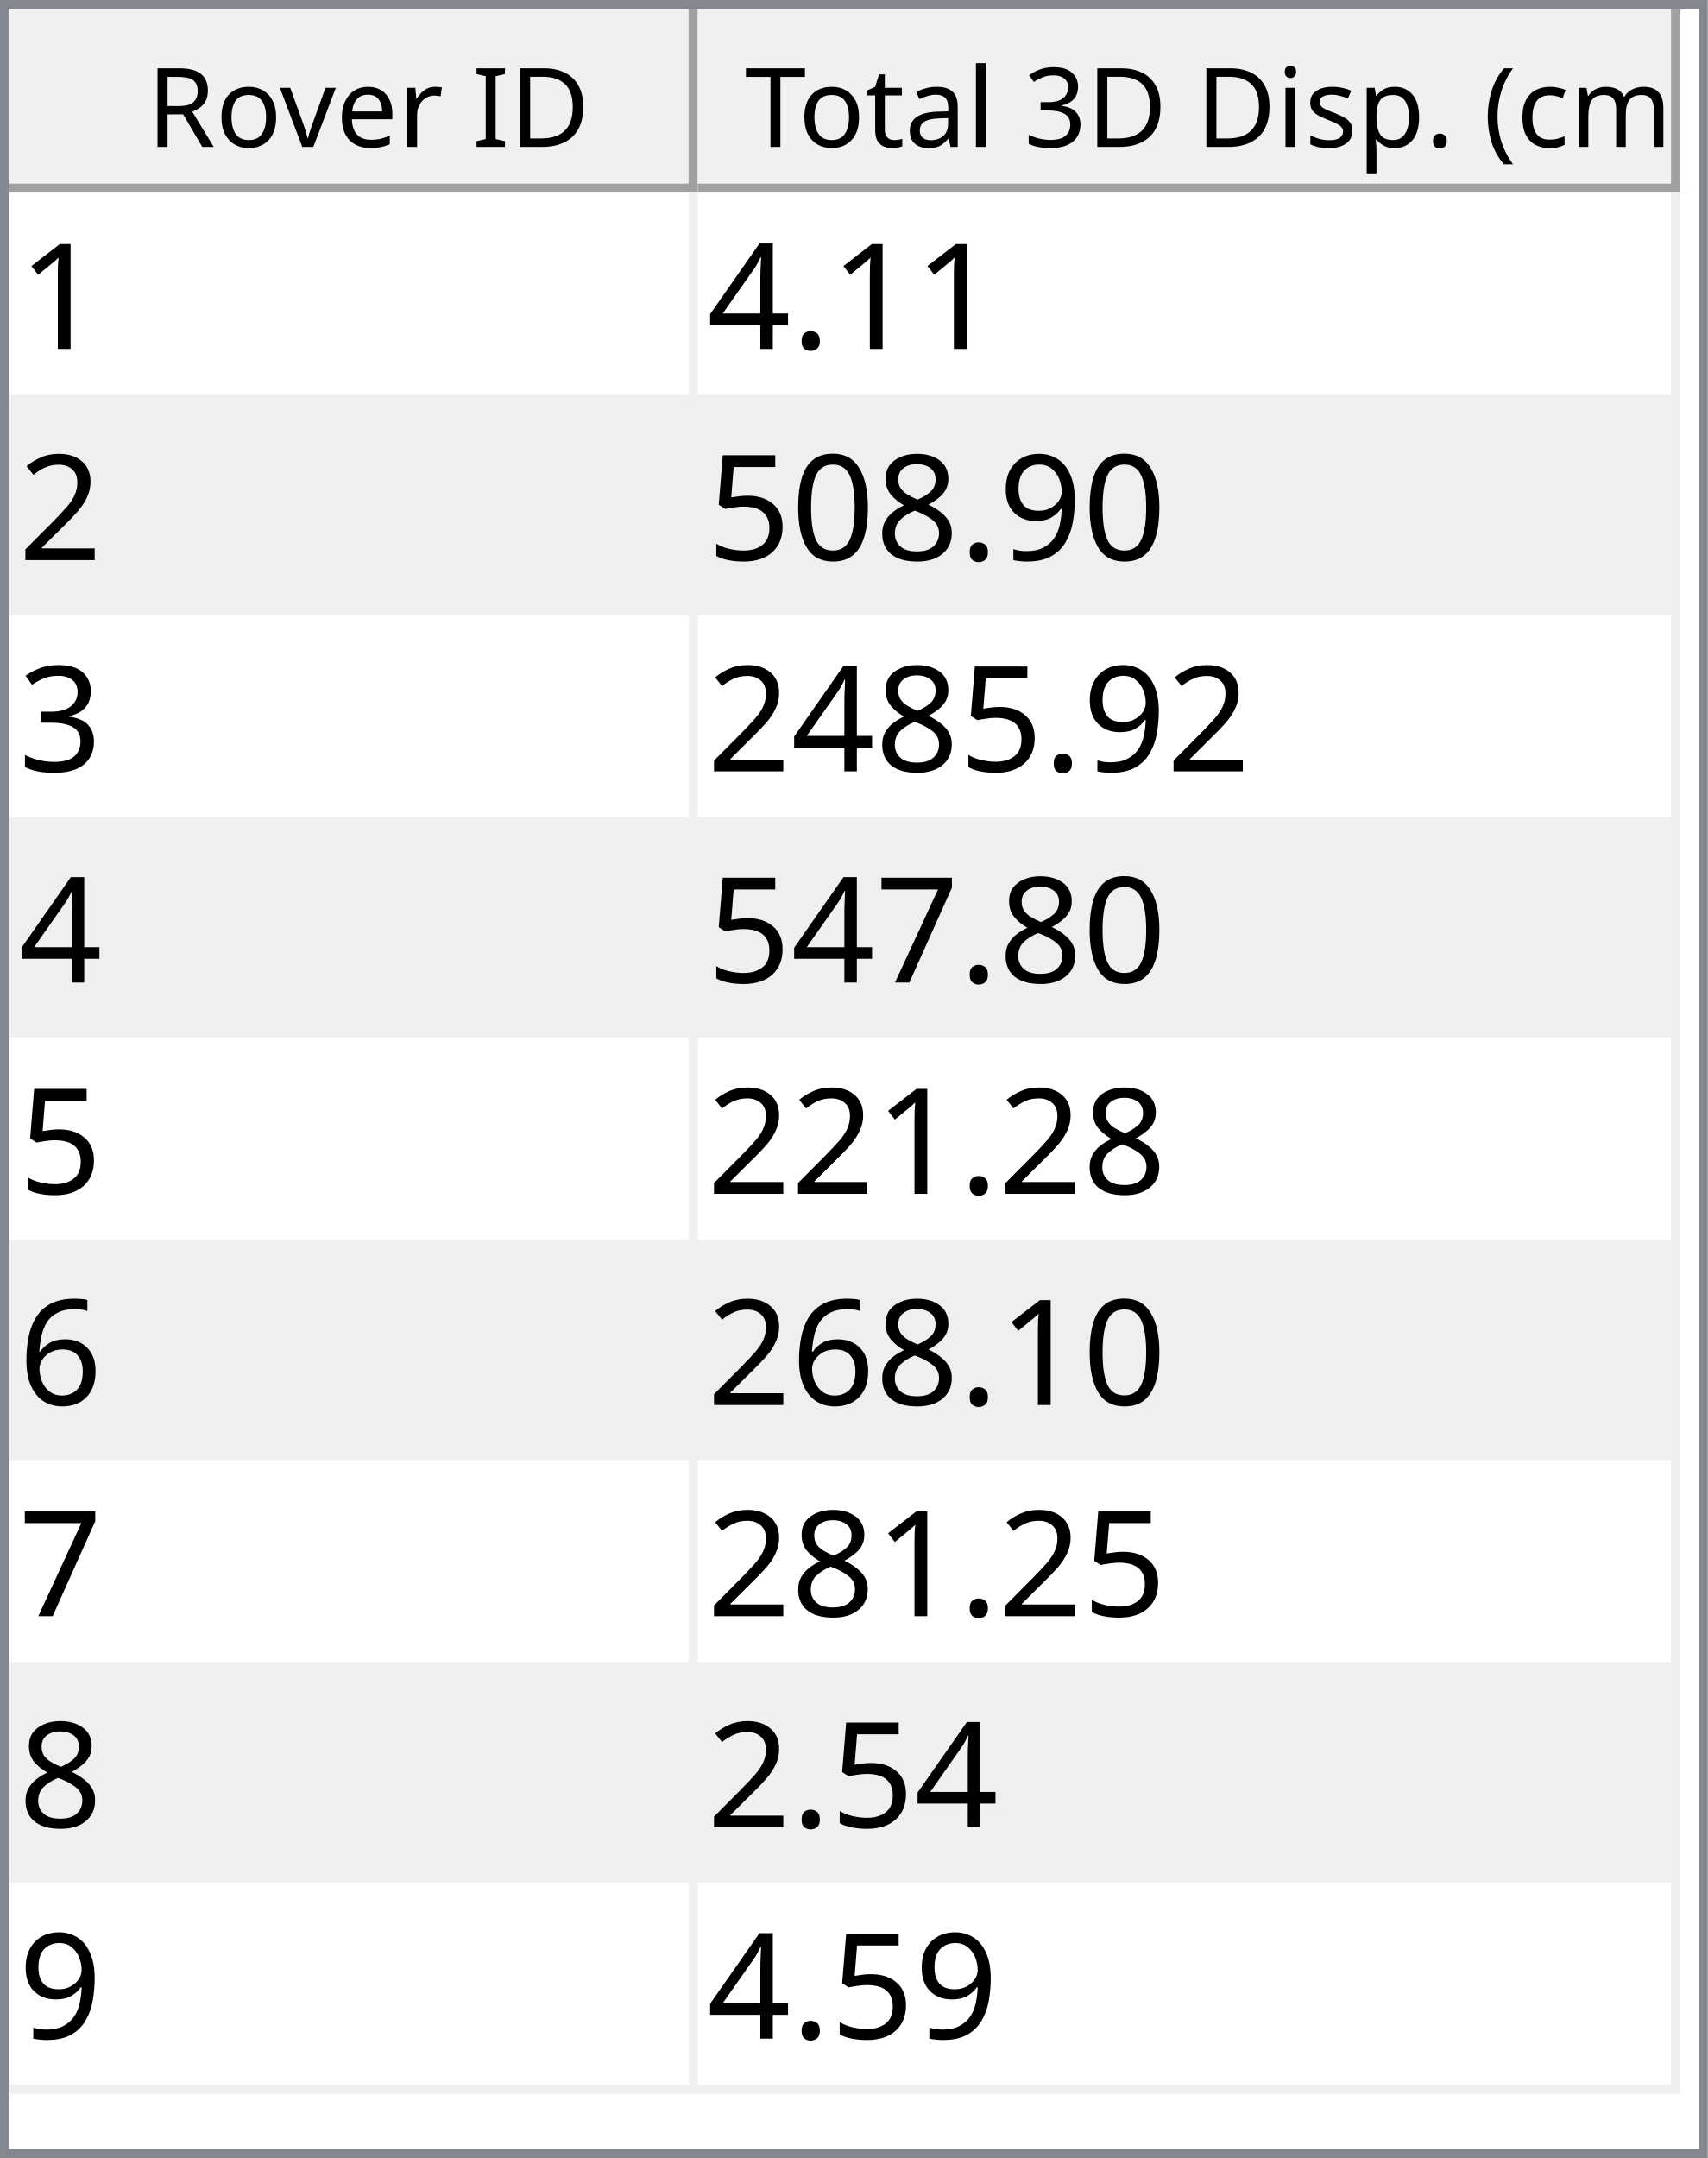
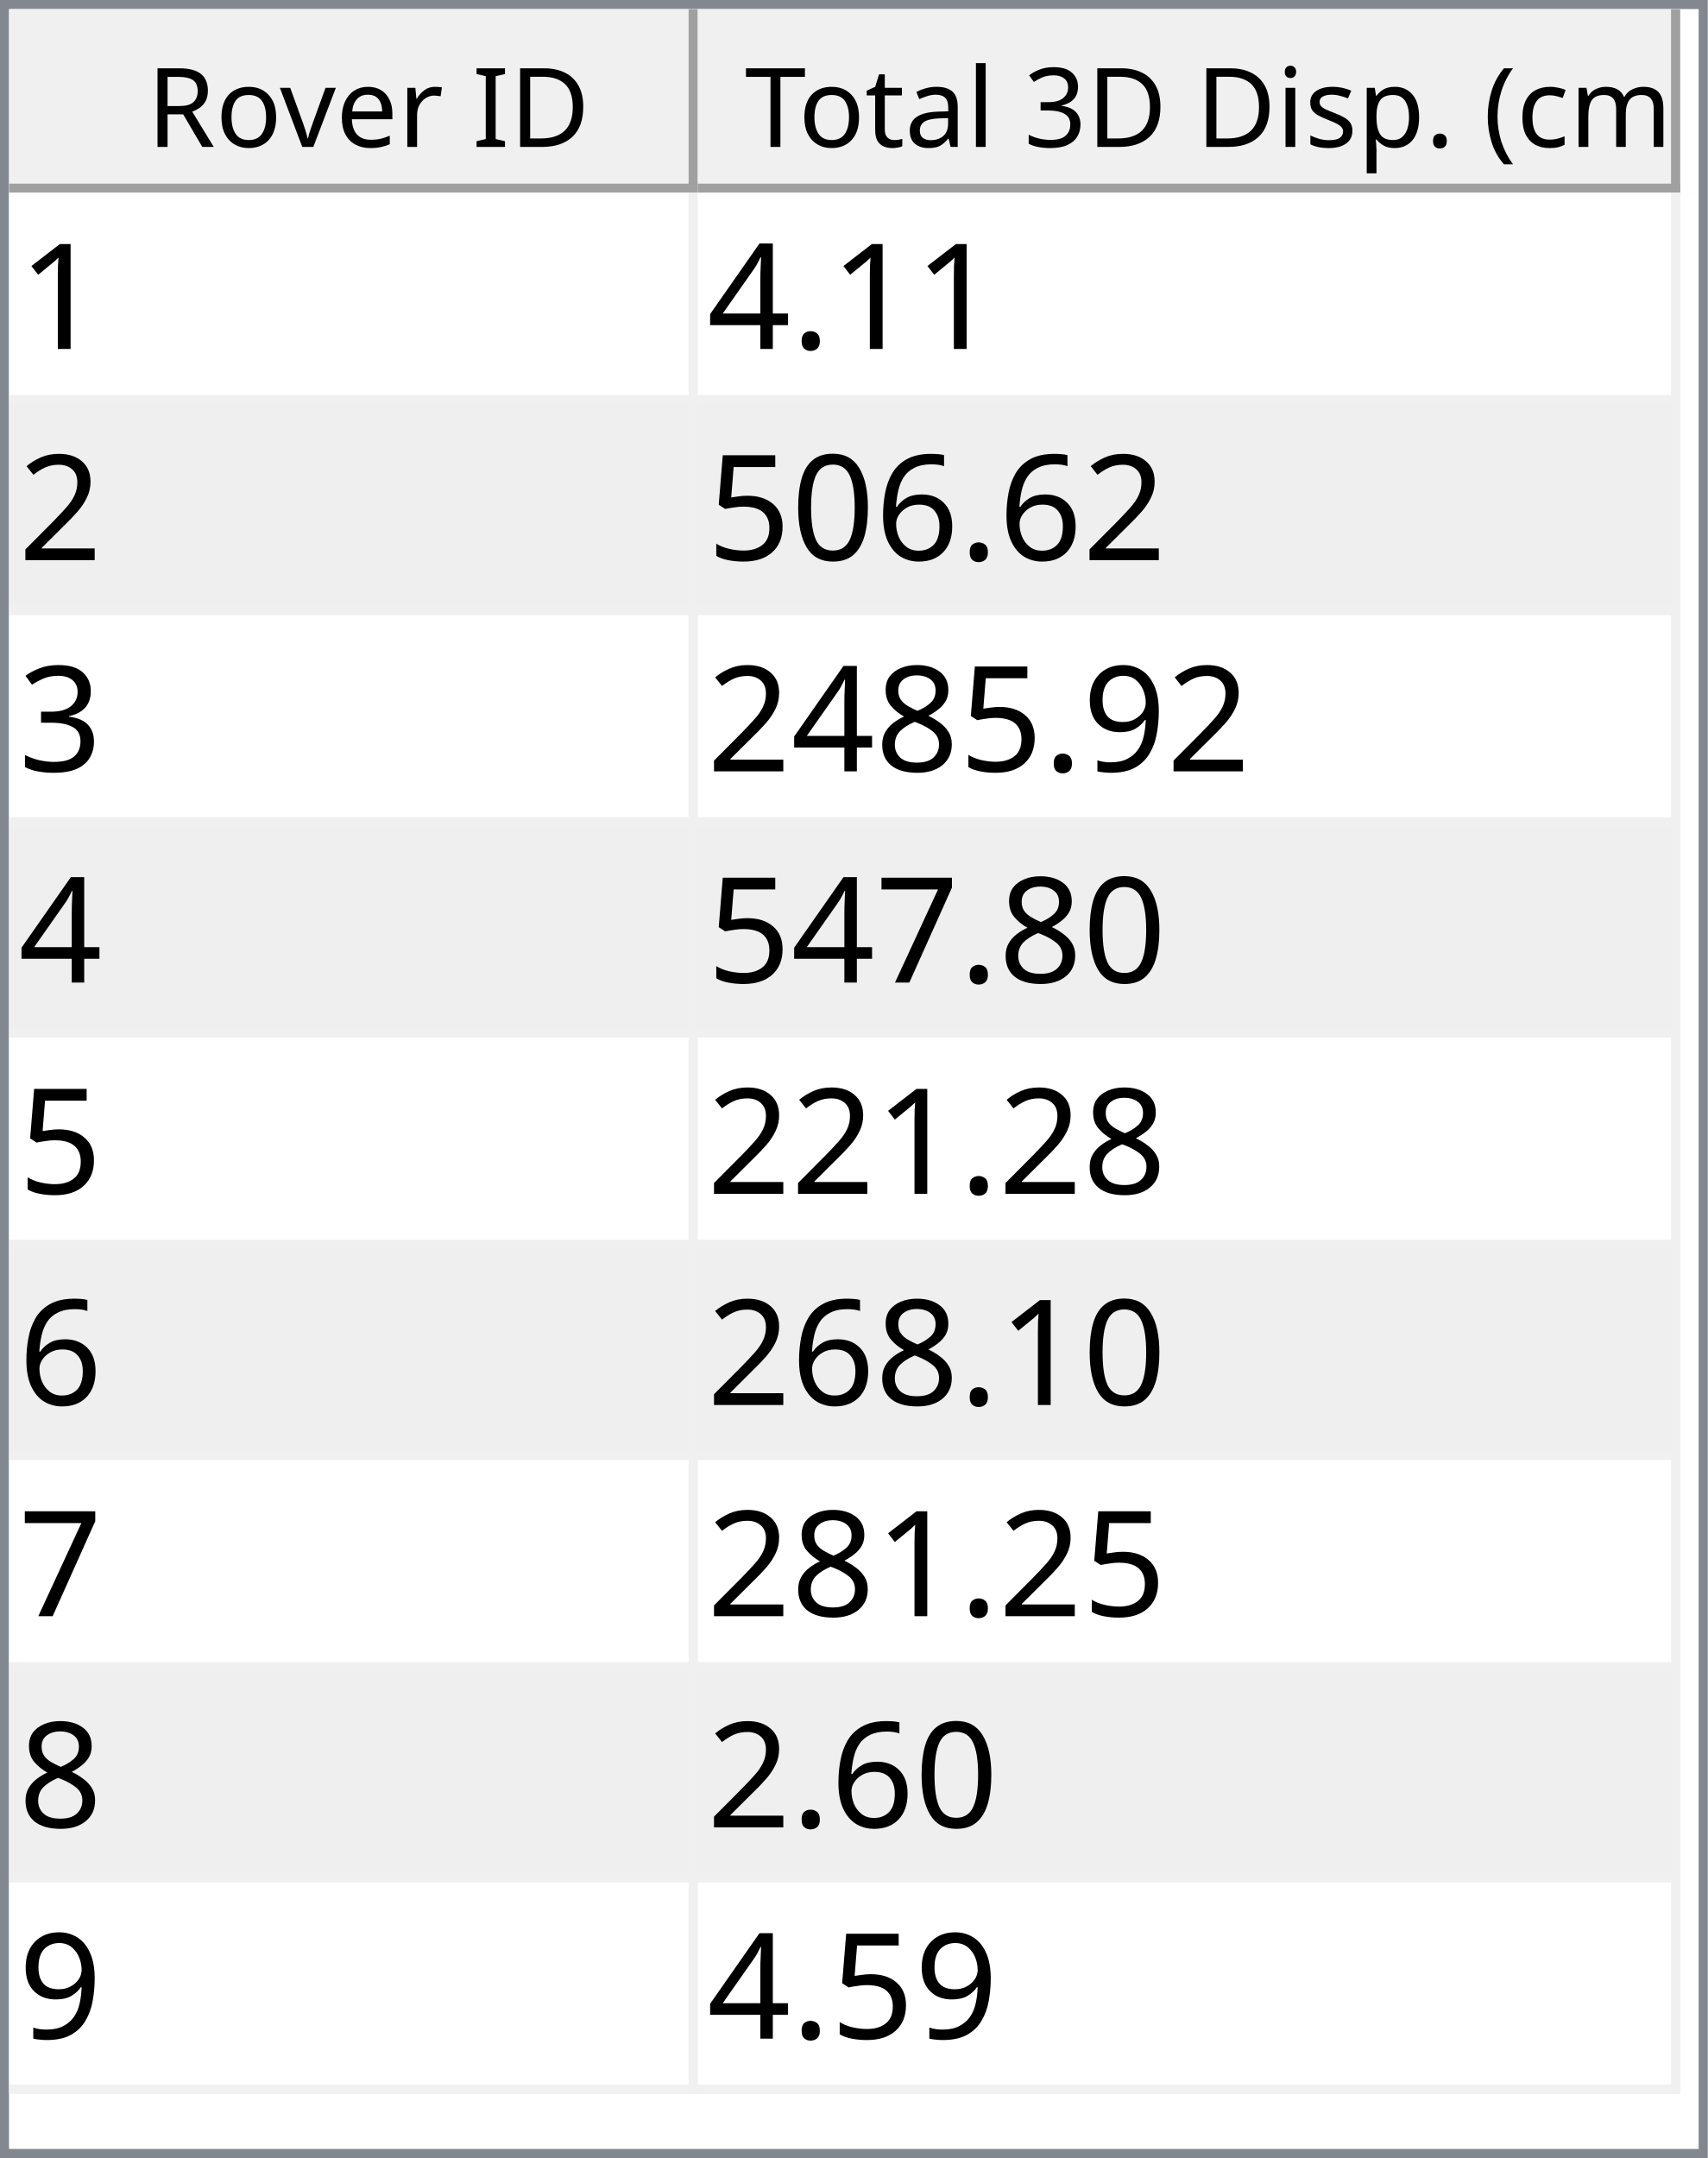
<svg xmlns="http://www.w3.org/2000/svg" style="fill-opacity:1; color-rendering:auto; color-interpolation:auto; text-rendering:auto; stroke:black; stroke-linecap:square; stroke-miterlimit:10; shape-rendering:auto; stroke-opacity:1; fill:black; stroke-dasharray:none; font-weight:normal; stroke-width:1; font-family:'Dialog'; font-style:normal; stroke-linejoin:miter; font-size:12px; stroke-dashoffset:0; image-rendering:auto;" width="186" height="235">
  <defs id="genericDefs" />
  <g>
    <defs id="defs1">
      <clipPath clipPathUnits="userSpaceOnUse" id="clipPath1">
        <path d="M0 0 L186 0 L186 235 L0 235 L0 0 Z" />
      </clipPath>
      <clipPath clipPathUnits="userSpaceOnUse" id="clipPath2">
        <path d="M0 0 L0 235 L186 235 L186 0 Z" />
      </clipPath>
      <clipPath clipPathUnits="userSpaceOnUse" id="clipPath3">
        <path d="M0 0 L0 20 L184 20 L184 0 Z" />
      </clipPath>
      <clipPath clipPathUnits="userSpaceOnUse" id="clipPath4">
        <path d="M0 0 L0 20 L75 20 L75 0 Z" />
      </clipPath>
      <clipPath clipPathUnits="userSpaceOnUse" id="clipPath5">
        <path d="M1 1 L1 19 L74 19 L74 1 Z" />
      </clipPath>
      <clipPath clipPathUnits="userSpaceOnUse" id="clipPath6">
        <path d="M0 0 L0 18 L73 18 L73 0 Z" />
      </clipPath>
      <clipPath clipPathUnits="userSpaceOnUse" id="clipPath7">
        <path d="M-0.5 -0.5 L-0.5 19.5 L74.5 19.5 L74.5 -0.5 Z" />
      </clipPath>
      <clipPath clipPathUnits="userSpaceOnUse" id="clipPath8">
        <path d="M0 0 L0 20 L107 20 L107 0 Z" />
      </clipPath>
      <clipPath clipPathUnits="userSpaceOnUse" id="clipPath9">
        <path d="M1 1 L1 19 L106 19 L106 1 Z" />
      </clipPath>
      <clipPath clipPathUnits="userSpaceOnUse" id="clipPath10">
        <path d="M0 0 L0 18 L105 18 L105 0 Z" />
      </clipPath>
      <clipPath clipPathUnits="userSpaceOnUse" id="clipPath11">
        <path d="M-0.5 -0.5 L-0.5 19.5 L106.5 19.5 L106.5 -0.5 Z" />
      </clipPath>
      <clipPath clipPathUnits="userSpaceOnUse" id="clipPath12">
        <path d="M0 0 L0 213 L184 213 L184 0 Z" />
      </clipPath>
      <clipPath clipPathUnits="userSpaceOnUse" id="clipPath13">
        <path d="M0 0 L0 207 L182 207 L182 0 Z" />
      </clipPath>
      <clipPath clipPathUnits="userSpaceOnUse" id="clipPath14">
        <path d="M-0.5 -0.5 L-0.5 206.5 L181.5 206.5 L181.5 -0.5 Z" />
      </clipPath>
      <clipPath clipPathUnits="userSpaceOnUse" id="clipPath15">
        <path d="M0 0 L0 22 L74 22 L74 0 Z" />
      </clipPath>
      <clipPath clipPathUnits="userSpaceOnUse" id="clipPath16">
        <path d="M0 0 L0 22 L106 22 L106 0 Z" />
      </clipPath>
      <font horiz-adv-x="64.551" id="font1">
        <font-face ascent="107.91" descent="25.098" units-per-em="100" style="font-style:normal; font-family:Segoe UI; font-weight:normal;" />
        <missing-glyph horiz-adv-x="64.551" d="M8.109 0 L8.109 68.266 L56.453 68.266 L56.453 0 L8.109 0 ZM15.328 7.234 L49.219 7.234 L49.219 61.031 L15.328 61.031 L15.328 7.234 Z" />
        <glyph unicode="D" horiz-adv-x="70.117" d="M9.188 0 L9.188 70.016 L28.516 70.016 Q65.531 70.016 65.531 35.891 Q65.531 19.672 55.25 9.836 Q44.969 0 27.734 0 L9.188 0 ZM17.391 62.594 L17.391 7.422 L27.828 7.422 Q41.609 7.422 49.273 14.797 Q56.938 22.172 56.938 35.688 Q56.938 62.594 28.328 62.594 L17.391 62.594 Z" />
        <glyph unicode="I" horiz-adv-x="26.611" d="M17.391 0 L9.188 0 L9.188 70.016 L17.391 70.016 L17.391 0 Z" />
        <glyph unicode=" " horiz-adv-x="27.393" d="" />
        <glyph unicode="r" horiz-adv-x="34.766" d="M34.188 41.891 Q32.078 43.5 28.125 43.5 Q23 43.5 19.555 38.672 Q16.109 33.844 16.109 25.484 L16.109 0 L8.109 0 L8.109 50 L16.109 50 L16.109 39.703 L16.312 39.703 Q18.016 44.969 21.531 47.922 Q25.047 50.875 29.391 50.875 Q32.516 50.875 34.188 50.203 L34.188 41.891 Z" />
        <glyph unicode="e" horiz-adv-x="52.295" d="M48.297 23 L12.984 23 Q13.188 14.656 17.484 10.109 Q21.781 5.562 29.297 5.562 Q37.75 5.562 44.828 11.141 L44.828 3.609 Q38.234 -1.172 27.391 -1.172 Q16.797 -1.172 10.742 5.641 Q4.688 12.453 4.688 24.812 Q4.688 36.469 11.305 43.82 Q17.922 51.172 27.734 51.172 Q37.547 51.172 42.922 44.828 Q48.297 38.484 48.297 27.203 L48.297 23 ZM40.094 29.781 Q40.047 36.719 36.75 40.578 Q33.453 44.438 27.594 44.438 Q21.922 44.438 17.969 40.383 Q14.016 36.328 13.094 29.781 L40.094 29.781 Z" />
        <glyph unicode="v" horiz-adv-x="47.9" d="M47.406 50 L27.484 0 L19.625 0 L0.688 50 L9.469 50 L22.172 13.672 Q23.578 9.672 23.922 6.688 L24.125 6.688 Q24.609 10.453 25.688 13.484 L38.969 50 L47.406 50 Z" />
        <glyph unicode="o" horiz-adv-x="58.594" d="M29 -1.172 Q17.922 -1.172 11.305 5.836 Q4.688 12.844 4.688 24.422 Q4.688 37.016 11.57 44.094 Q18.453 51.172 30.172 51.172 Q41.359 51.172 47.633 44.289 Q53.906 37.406 53.906 25.203 Q53.906 13.234 47.141 6.031 Q40.375 -1.172 29 -1.172 ZM29.594 44.438 Q21.875 44.438 17.383 39.188 Q12.891 33.938 12.891 24.703 Q12.891 15.828 17.43 10.695 Q21.969 5.562 29.594 5.562 Q37.359 5.562 41.531 10.594 Q45.703 15.625 45.703 24.906 Q45.703 34.281 41.531 39.359 Q37.359 44.438 29.594 44.438 Z" />
        <glyph unicode="R" horiz-adv-x="59.814" d="M59.375 0 L49.609 0 L37.891 19.625 Q36.281 22.359 34.766 24.289 Q33.25 26.219 31.664 27.438 Q30.078 28.656 28.25 29.219 Q26.422 29.781 24.125 29.781 L17.391 29.781 L17.391 0 L9.188 0 L9.188 70.016 L30.078 70.016 Q34.672 70.016 38.555 68.867 Q42.438 67.719 45.289 65.375 Q48.141 63.031 49.758 59.547 Q51.375 56.062 51.375 51.375 Q51.375 47.703 50.273 44.656 Q49.172 41.609 47.148 39.211 Q45.125 36.812 42.266 35.133 Q39.406 33.453 35.844 32.516 L35.844 32.328 Q37.594 31.547 38.891 30.547 Q40.188 29.547 41.359 28.18 Q42.531 26.812 43.68 25.078 Q44.828 23.344 46.234 21.047 L59.375 0 ZM17.391 62.594 L17.391 37.203 L28.516 37.203 Q31.594 37.203 34.203 38.133 Q36.812 39.062 38.719 40.797 Q40.625 42.531 41.703 45.047 Q42.781 47.562 42.781 50.688 Q42.781 56.297 39.141 59.445 Q35.5 62.594 28.609 62.594 L17.391 62.594 Z" />
        <glyph unicode=")" horiz-adv-x="30.176" d="M8.297 -15.922 L1.172 -15.922 Q16.406 2.344 16.406 26.812 Q16.406 51.469 1.078 70.016 L8.297 70.016 Q23.531 52.156 23.531 26.703 Q23.531 1.375 8.297 -15.922 Z" />
        <glyph unicode="m" horiz-adv-x="86.133" d="M79.109 0 L71.094 0 L71.094 28.719 Q71.094 37.016 68.531 40.727 Q65.969 44.438 59.906 44.438 Q54.781 44.438 51.195 39.75 Q47.609 35.062 47.609 28.516 L47.609 0 L39.594 0 L39.594 29.688 Q39.594 44.438 28.219 44.438 Q22.953 44.438 19.531 40.016 Q16.109 35.594 16.109 28.516 L16.109 0 L8.109 0 L8.109 50 L16.109 50 L16.109 42.094 L16.312 42.094 Q21.625 51.172 31.844 51.172 Q36.969 51.172 40.773 48.312 Q44.578 45.453 46 40.828 Q51.562 51.172 62.594 51.172 Q79.109 51.172 79.109 30.812 L79.109 0 Z" />
        <glyph unicode="c" horiz-adv-x="46.191" d="M42.188 2.297 Q36.422 -1.172 28.516 -1.172 Q17.828 -1.172 11.258 5.789 Q4.688 12.75 4.688 23.828 Q4.688 36.188 11.766 43.68 Q18.844 51.172 30.672 51.172 Q37.25 51.172 42.281 48.734 L42.281 40.531 Q36.719 44.438 30.375 44.438 Q22.703 44.438 17.797 38.945 Q12.891 33.453 12.891 24.516 Q12.891 15.719 17.508 10.641 Q22.125 5.562 29.891 5.562 Q36.422 5.562 42.188 9.906 L42.188 2.297 Z" />
        <glyph unicode="(" horiz-adv-x="30.176" d="M29.109 -15.922 L21.969 -15.922 Q6.844 1.375 6.844 26.703 Q6.844 52.156 21.969 70.016 L29.203 70.016 Q13.875 51.469 13.875 26.812 Q13.875 2.344 29.109 -15.922 Z" />
        <glyph unicode="." horiz-adv-x="21.68" d="M10.891 -1.078 Q8.641 -1.078 7.055 0.539 Q5.469 2.156 5.469 4.391 Q5.469 6.641 7.055 8.273 Q8.641 9.906 10.891 9.906 Q13.188 9.906 14.797 8.273 Q16.406 6.641 16.406 4.391 Q16.406 2.156 14.797 0.539 Q13.188 -1.078 10.891 -1.078 Z" />
        <glyph unicode="p" horiz-adv-x="58.789" d="M16.312 7.234 L16.109 7.234 L16.109 -23 L8.109 -23 L8.109 50 L16.109 50 L16.109 41.219 L16.312 41.219 Q22.219 51.172 33.594 51.172 Q43.266 51.172 48.688 44.461 Q54.109 37.75 54.109 26.469 Q54.109 13.922 48 6.375 Q41.891 -1.172 31.297 -1.172 Q21.578 -1.172 16.312 7.234 ZM16.109 27.391 L16.109 20.406 Q16.109 14.203 20.141 9.883 Q24.172 5.562 30.375 5.562 Q37.641 5.562 41.773 11.133 Q45.906 16.703 45.906 26.609 Q45.906 34.969 42.047 39.703 Q38.188 44.438 31.594 44.438 Q24.609 44.438 20.359 39.578 Q16.109 34.719 16.109 27.391 Z" />
        <glyph unicode="s" horiz-adv-x="42.432" d="M5.078 1.812 L5.078 10.406 Q11.625 5.562 19.484 5.562 Q30.031 5.562 30.031 12.594 Q30.031 14.594 29.125 15.992 Q28.219 17.391 26.68 18.461 Q25.141 19.531 23.07 20.383 Q21 21.234 18.609 22.172 Q15.281 23.484 12.766 24.828 Q10.25 26.172 8.57 27.859 Q6.891 29.547 6.031 31.695 Q5.172 33.844 5.172 36.719 Q5.172 40.234 6.789 42.945 Q8.406 45.656 11.086 47.484 Q13.766 49.312 17.211 50.242 Q20.656 51.172 24.312 51.172 Q30.812 51.172 35.938 48.922 L35.938 40.828 Q30.422 44.438 23.25 44.438 Q21 44.438 19.195 43.922 Q17.391 43.406 16.094 42.477 Q14.797 41.547 14.086 40.258 Q13.375 38.969 13.375 37.406 Q13.375 35.453 14.086 34.133 Q14.797 32.812 16.164 31.789 Q17.531 30.766 19.484 29.938 Q21.438 29.109 23.922 28.125 Q27.25 26.859 29.883 25.516 Q32.516 24.172 34.375 22.484 Q36.234 20.797 37.234 18.602 Q38.234 16.406 38.234 13.375 Q38.234 9.672 36.602 6.938 Q34.969 4.203 32.234 2.398 Q29.5 0.594 25.93 -0.289 Q22.359 -1.172 18.453 -1.172 Q10.75 -1.172 5.078 1.812 Z" />
        <glyph unicode="i" horiz-adv-x="24.219" d="M12.203 62.703 Q10.062 62.703 8.547 64.164 Q7.031 65.625 7.031 67.875 Q7.031 70.125 8.547 71.609 Q10.062 73.094 12.203 73.094 Q14.406 73.094 15.945 71.609 Q17.484 70.125 17.484 67.875 Q17.484 65.719 15.945 64.211 Q14.406 62.703 12.203 62.703 ZM16.109 0 L8.109 0 L8.109 50 L16.109 50 L16.109 0 Z" />
        <glyph unicode="3" horiz-adv-x="53.906" d="M46.531 19.828 Q46.531 15.094 44.75 11.211 Q42.969 7.328 39.719 4.57 Q36.469 1.812 31.93 0.297 Q27.391 -1.219 21.922 -1.219 Q11.922 -1.219 6 2.594 L6 11.188 Q13.094 5.609 22.219 5.609 Q25.875 5.609 28.828 6.539 Q31.781 7.469 33.906 9.227 Q36.031 10.984 37.18 13.477 Q38.328 15.969 38.328 19.094 Q38.328 32.812 18.797 32.812 L12.984 32.812 L12.984 39.594 L18.5 39.594 Q35.797 39.594 35.797 52.484 Q35.797 64.406 22.609 64.406 Q15.188 64.406 8.688 59.422 L8.688 67.188 Q15.375 71.188 24.609 71.188 Q29 71.188 32.57 69.969 Q36.141 68.75 38.68 66.555 Q41.219 64.359 42.609 61.281 Q44 58.203 44 54.5 Q44 40.672 30.031 36.719 L30.031 36.531 Q33.594 36.141 36.625 34.797 Q39.656 33.453 41.852 31.305 Q44.047 29.156 45.289 26.25 Q46.531 23.344 46.531 19.828 Z" />
        <glyph unicode="l" horiz-adv-x="24.219" d="M16.109 0 L8.109 0 L8.109 74.031 L16.109 74.031 L16.109 0 Z" />
        <glyph unicode="a" horiz-adv-x="50.879" d="M43.891 0 L35.891 0 L35.891 7.812 L35.688 7.812 Q30.469 -1.172 20.312 -1.172 Q12.844 -1.172 8.617 2.781 Q4.391 6.734 4.391 13.281 Q4.391 27.297 20.906 29.594 L35.891 31.688 Q35.891 44.438 25.594 44.438 Q16.547 44.438 9.281 38.281 L9.281 46.484 Q16.656 51.172 26.266 51.172 Q43.891 51.172 43.891 32.516 L43.891 0 ZM35.891 25.297 L23.828 23.641 Q18.266 22.859 15.43 20.875 Q12.594 18.891 12.594 13.875 Q12.594 10.203 15.211 7.883 Q17.828 5.562 22.172 5.562 Q28.125 5.562 32.008 9.742 Q35.891 13.922 35.891 20.312 L35.891 25.297 Z" />
        <glyph unicode="t" horiz-adv-x="33.887" d="M31.297 0.484 Q28.469 -1.078 23.828 -1.078 Q10.688 -1.078 10.688 13.578 L10.688 43.172 L2.094 43.172 L2.094 50 L10.688 50 L10.688 62.203 L18.703 64.797 L18.703 50 L31.297 50 L31.297 43.172 L18.703 43.172 L18.703 14.984 Q18.703 9.969 20.414 7.82 Q22.125 5.672 26.078 5.672 Q29.109 5.672 31.297 7.328 L31.297 0.484 Z" />
        <glyph unicode="T" horiz-adv-x="52.393" d="M50.594 62.594 L30.375 62.594 L30.375 0 L22.172 0 L22.172 62.594 L2 62.594 L2 70.016 L50.594 70.016 L50.594 62.594 Z" />
      </font>
      <font horiz-adv-x="75.0" id="font2">
        <font-face ascent="100.537" descent="21.973" units-per-em="100" style="font-style:normal; font-family:sans-serif; font-weight:normal;" />
        <missing-glyph horiz-adv-x="75.0" d="M12.5 0 L12.5 62.5 L62.5 62.5 L62.5 0 L12.5 0 ZM14.062 1.562 L60.938 1.562 L60.938 60.938 L14.062 60.938 L14.062 1.562 Z" />
        <glyph unicode="1" horiz-adv-x="55.615" d="M37.25 0 L28.469 0 L28.469 56 Q25.297 52.984 20.141 49.953 Q14.984 46.922 10.891 45.406 L10.891 53.906 Q18.266 57.375 23.781 62.305 Q29.297 67.234 31.594 71.875 L37.25 71.875 L37.25 0 Z" />
        <glyph unicode="." horiz-adv-x="27.783" d="M9.078 0 L9.078 10.016 L19.094 10.016 L19.094 0 L9.078 0 Z" />
        <glyph unicode="4" horiz-adv-x="55.615" d="M32.328 0 L32.328 17.141 L1.266 17.141 L1.266 25.203 L33.938 71.578 L41.109 71.578 L41.109 25.203 L50.781 25.203 L50.781 17.141 L41.109 17.141 L41.109 0 L32.328 0 ZM32.328 25.203 L32.328 57.469 L9.906 25.203 L32.328 25.203 Z" />
        <glyph unicode="2" horiz-adv-x="55.615" d="M50.344 8.453 L50.344 0 L3.031 0 Q2.938 3.172 4.047 6.109 Q5.859 10.938 9.836 15.625 Q13.812 20.312 21.344 26.469 Q33.016 36.031 37.117 41.625 Q41.219 47.219 41.219 52.203 Q41.219 57.422 37.477 61.008 Q33.734 64.594 27.734 64.594 Q21.391 64.594 17.578 60.789 Q13.766 56.984 13.719 50.25 L4.688 51.172 Q5.609 61.281 11.664 66.578 Q17.719 71.875 27.938 71.875 Q38.234 71.875 44.242 66.164 Q50.25 60.453 50.25 52 Q50.25 47.703 48.492 43.555 Q46.734 39.406 42.656 34.812 Q38.578 30.219 29.109 22.219 Q21.188 15.578 18.945 13.211 Q16.703 10.844 15.234 8.453 L50.344 8.453 Z" />
-         <glyph unicode="9" horiz-adv-x="55.615" d="M5.469 16.547 L13.922 17.328 Q14.984 11.375 18.016 8.688 Q21.047 6 25.781 6 Q29.828 6 32.883 7.859 Q35.938 9.719 37.891 12.82 Q39.844 15.922 41.164 21.195 Q42.484 26.469 42.484 31.938 Q42.484 32.516 42.438 33.688 Q39.797 29.5 35.234 26.883 Q30.672 24.266 25.344 24.266 Q16.453 24.266 10.305 30.711 Q4.156 37.156 4.156 47.703 Q4.156 58.594 10.578 65.234 Q17 71.875 26.656 71.875 Q33.641 71.875 39.43 68.117 Q45.219 64.359 48.219 57.398 Q51.219 50.438 51.219 37.25 Q51.219 23.531 48.242 15.406 Q45.266 7.281 39.383 3.031 Q33.5 -1.219 25.594 -1.219 Q17.188 -1.219 11.867 3.445 Q6.547 8.109 5.469 16.547 ZM41.453 48.141 Q41.453 55.719 37.43 60.156 Q33.406 64.594 27.734 64.594 Q21.875 64.594 17.531 59.812 Q13.188 55.031 13.188 47.406 Q13.188 40.578 17.312 36.305 Q21.438 32.031 27.484 32.031 Q33.594 32.031 37.523 36.305 Q41.453 40.578 41.453 48.141 Z" />
-         <glyph unicode="8" horiz-adv-x="55.615" d="M17.672 38.812 Q12.203 40.828 9.57 44.539 Q6.938 48.25 6.938 53.422 Q6.938 61.234 12.555 66.555 Q18.172 71.875 27.484 71.875 Q36.859 71.875 42.578 66.43 Q48.297 60.984 48.297 53.172 Q48.297 48.188 45.68 44.508 Q43.062 40.828 37.75 38.812 Q44.344 36.672 47.781 31.883 Q51.219 27.094 51.219 20.453 Q51.219 11.281 44.727 5.031 Q38.234 -1.219 27.641 -1.219 Q17.047 -1.219 10.547 5.055 Q4.047 11.328 4.047 20.703 Q4.047 27.688 7.594 32.398 Q11.141 37.109 17.672 38.812 ZM15.922 53.719 Q15.922 48.641 19.195 45.414 Q22.469 42.188 27.688 42.188 Q32.766 42.188 36.016 45.383 Q39.266 48.578 39.266 53.219 Q39.266 58.062 35.914 61.359 Q32.562 64.656 27.594 64.656 Q22.562 64.656 19.242 61.43 Q15.922 58.203 15.922 53.719 ZM13.094 20.656 Q13.094 16.891 14.875 13.375 Q16.656 9.859 20.172 7.93 Q23.688 6 27.734 6 Q34.031 6 38.133 10.055 Q42.234 14.109 42.234 20.359 Q42.234 26.703 38.016 30.859 Q33.797 35.016 27.438 35.016 Q21.234 35.016 17.164 30.914 Q13.094 26.812 13.094 20.656 Z" />
+         <glyph unicode="6" horiz-adv-x="55.615" d="M49.75 54.047 L41.016 53.375 Q39.844 58.547 37.703 60.891 Q34.125 64.656 28.906 64.656 Q24.703 64.656 21.531 62.312 Q17.391 59.281 14.992 53.469 Q12.594 47.656 12.5 36.922 Q15.672 41.75 20.266 44.094 Q24.859 46.438 29.891 46.438 Q38.672 46.438 44.852 39.969 Q51.031 33.5 51.031 23.25 Q51.031 16.5 48.125 10.719 Q45.219 4.938 40.141 1.859 Q35.062 -1.219 28.609 -1.219 Q17.625 -1.219 10.695 6.859 Q3.766 14.938 3.766 33.5 Q3.766 54.25 11.422 63.672 Q18.109 71.875 29.438 71.875 Q37.891 71.875 43.289 67.141 Q48.688 62.406 49.75 54.047 ZM13.875 23.188 Q13.875 18.656 15.797 14.508 Q17.719 10.359 21.188 8.18 Q24.656 6 28.469 6 Q34.031 6 38.039 10.492 Q42.047 14.984 42.047 22.703 Q42.047 30.125 38.086 34.398 Q34.125 38.672 28.125 38.672 Q22.172 38.672 18.023 34.398 Q13.875 30.125 13.875 23.188 Z" />
        <glyph unicode="0" horiz-adv-x="55.615" d="M4.156 35.297 Q4.156 48 6.766 55.742 Q9.375 63.484 14.523 67.68 Q19.672 71.875 27.484 71.875 Q33.25 71.875 37.594 69.555 Q41.938 67.234 44.773 62.867 Q47.609 58.5 49.219 52.227 Q50.828 45.953 50.828 35.297 Q50.828 22.703 48.242 14.969 Q45.656 7.234 40.508 3.008 Q35.359 -1.219 27.484 -1.219 Q17.141 -1.219 11.234 6.203 Q4.156 15.141 4.156 35.297 ZM13.188 35.297 Q13.188 17.672 17.312 11.836 Q21.438 6 27.484 6 Q33.547 6 37.672 11.859 Q41.797 17.719 41.797 35.297 Q41.797 52.984 37.672 58.789 Q33.547 64.594 27.391 64.594 Q21.344 64.594 17.719 59.469 Q13.188 52.938 13.188 35.297 Z" />
        <glyph unicode="5" horiz-adv-x="55.615" d="M4.156 18.75 L13.375 19.531 Q14.406 12.797 18.141 9.398 Q21.875 6 27.156 6 Q33.5 6 37.891 10.789 Q42.281 15.578 42.281 23.484 Q42.281 31 38.062 35.352 Q33.844 39.703 27 39.703 Q22.75 39.703 19.336 37.773 Q15.922 35.844 13.969 32.766 L5.719 33.844 L12.641 70.609 L48.25 70.609 L48.25 62.203 L19.672 62.203 L15.828 42.969 Q22.266 47.469 29.344 47.469 Q38.719 47.469 45.164 40.969 Q51.609 34.469 51.609 24.266 Q51.609 14.547 45.953 7.469 Q39.062 -1.219 27.156 -1.219 Q17.391 -1.219 11.211 4.25 Q5.031 9.719 4.156 18.75 Z" />
        <glyph unicode="3" horiz-adv-x="55.615" d="M4.203 18.891 L12.984 20.062 Q14.5 12.594 18.141 9.297 Q21.781 6 27 6 Q33.203 6 37.477 10.297 Q41.75 14.594 41.75 20.953 Q41.75 27 37.797 30.93 Q33.844 34.859 27.734 34.859 Q25.25 34.859 21.531 33.891 L22.516 41.609 Q23.391 41.5 23.922 41.5 Q29.547 41.5 34.039 44.43 Q38.531 47.359 38.531 53.469 Q38.531 58.297 35.258 61.477 Q31.984 64.656 26.812 64.656 Q21.688 64.656 18.266 61.43 Q14.844 58.203 13.875 51.766 L5.078 53.328 Q6.688 62.156 12.398 67.016 Q18.109 71.875 26.609 71.875 Q32.469 71.875 37.398 69.359 Q42.328 66.844 44.945 62.5 Q47.562 58.156 47.562 53.266 Q47.562 48.641 45.07 44.828 Q42.578 41.016 37.703 38.766 Q44.047 37.312 47.562 32.695 Q51.078 28.078 51.078 21.141 Q51.078 11.766 44.242 5.25 Q37.406 -1.266 26.953 -1.266 Q17.531 -1.266 11.305 4.352 Q5.078 9.969 4.203 18.891 Z" />
+         <glyph unicode="9" horiz-adv-x="55.615" d="M5.469 16.547 L13.922 17.328 Q14.984 11.375 18.016 8.688 Q21.047 6 25.781 6 Q29.828 6 32.883 7.859 Q35.938 9.719 37.891 12.82 Q39.844 15.922 41.164 21.195 Q42.484 26.469 42.484 31.938 Q42.484 32.516 42.438 33.688 Q39.797 29.5 35.234 26.883 Q30.672 24.266 25.344 24.266 Q16.453 24.266 10.305 30.711 Q4.156 37.156 4.156 47.703 Q4.156 58.594 10.578 65.234 Q17 71.875 26.656 71.875 Q33.641 71.875 39.43 68.117 Q45.219 64.359 48.219 57.398 Q51.219 50.438 51.219 37.25 Q51.219 23.531 48.242 15.406 Q45.266 7.281 39.383 3.031 Q33.5 -1.219 25.594 -1.219 Q17.188 -1.219 11.867 3.445 Q6.547 8.109 5.469 16.547 ZM41.453 48.141 Q41.453 55.719 37.43 60.156 Q33.406 64.594 27.734 64.594 Q21.875 64.594 17.531 59.812 Q13.188 55.031 13.188 47.406 Q13.188 40.578 17.312 36.305 Q21.438 32.031 27.484 32.031 Q33.594 32.031 37.523 36.305 Q41.453 40.578 41.453 48.141 Z" />
+         <glyph unicode="8" horiz-adv-x="55.615" d="M17.672 38.812 Q12.203 40.828 9.57 44.539 Q6.938 48.25 6.938 53.422 Q6.938 61.234 12.555 66.555 Q18.172 71.875 27.484 71.875 Q36.859 71.875 42.578 66.43 Q48.297 60.984 48.297 53.172 Q48.297 48.188 45.68 44.508 Q43.062 40.828 37.75 38.812 Q44.344 36.672 47.781 31.883 Q51.219 27.094 51.219 20.453 Q51.219 11.281 44.727 5.031 Q38.234 -1.219 27.641 -1.219 Q17.047 -1.219 10.547 5.055 Q4.047 11.328 4.047 20.703 Q4.047 27.688 7.594 32.398 Q11.141 37.109 17.672 38.812 ZM15.922 53.719 Q15.922 48.641 19.195 45.414 Q22.469 42.188 27.688 42.188 Q32.766 42.188 36.016 45.383 Q39.266 48.578 39.266 53.219 Q39.266 58.062 35.914 61.359 Q32.562 64.656 27.594 64.656 Q22.562 64.656 19.242 61.43 Q15.922 58.203 15.922 53.719 ZM13.094 20.656 Q13.094 16.891 14.875 13.375 Q16.656 9.859 20.172 7.93 Q23.688 6 27.734 6 Q34.031 6 38.133 10.055 Q42.234 14.109 42.234 20.359 Q42.234 26.703 38.016 30.859 Q33.797 35.016 27.438 35.016 Q21.234 35.016 17.164 30.914 Q13.094 26.812 13.094 20.656 Z" />
        <glyph unicode="7" horiz-adv-x="55.615" d="M4.734 62.203 L4.734 70.656 L51.078 70.656 L51.078 63.812 Q44.234 56.547 37.523 44.484 Q30.812 32.422 27.156 19.672 Q24.516 10.688 23.781 0 L14.75 0 Q14.891 8.453 18.062 20.414 Q21.234 32.375 27.172 43.484 Q33.109 54.594 39.797 62.203 L4.734 62.203 Z" />
-         <glyph unicode="6" horiz-adv-x="55.615" d="M49.75 54.047 L41.016 53.375 Q39.844 58.547 37.703 60.891 Q34.125 64.656 28.906 64.656 Q24.703 64.656 21.531 62.312 Q17.391 59.281 14.992 53.469 Q12.594 47.656 12.5 36.922 Q15.672 41.75 20.266 44.094 Q24.859 46.438 29.891 46.438 Q38.672 46.438 44.852 39.969 Q51.031 33.5 51.031 23.25 Q51.031 16.5 48.125 10.719 Q45.219 4.938 40.141 1.859 Q35.062 -1.219 28.609 -1.219 Q17.625 -1.219 10.695 6.859 Q3.766 14.938 3.766 33.5 Q3.766 54.25 11.422 63.672 Q18.109 71.875 29.438 71.875 Q37.891 71.875 43.289 67.141 Q48.688 62.406 49.75 54.047 ZM13.875 23.188 Q13.875 18.656 15.797 14.508 Q17.719 10.359 21.188 8.18 Q24.656 6 28.469 6 Q34.031 6 38.039 10.492 Q42.047 14.984 42.047 22.703 Q42.047 30.125 38.086 34.398 Q34.125 38.672 28.125 38.672 Q22.172 38.672 18.023 34.398 Q13.875 30.125 13.875 23.188 Z" />
      </font>
    </defs>
    <g style="fill:white; stroke:white;">
      <rect x="0" y="0" width="186" style="clip-path:url(#clipPath1); stroke:none;" height="235" />
    </g>
    <g style="fill:white; text-rendering:optimizeSpeed; color-rendering:optimizeSpeed; image-rendering:optimizeSpeed; shape-rendering:crispEdges; stroke:white; color-interpolation:sRGB;">
      <rect x="0" width="186" height="235" y="0" style="stroke:none;" />
      <path style="stroke:none;" d="M0 235 L186 235 L186 0 L0 0 Z" />
    </g>
    <g style="fill:rgb(240,240,240); font-family:'Segoe UI'; stroke:rgb(240,240,240);">
      <rect x="0" y="0" width="186" style="clip-path:url(#clipPath2); stroke:none;" height="235" />
    </g>
    <g style="fill:rgb(130,135,144); font-family:'Segoe UI'; stroke:rgb(130,135,144);">
      <path d="M0 0 L186 0 L186 235 L0 235 L0 0 ZM1 1 L185 1 L185 234 L1 234 L1 1 Z" style="fill-rule:evenodd; clip-path:url(#clipPath2); stroke:none;" />
    </g>
    <g style="fill:white; font-family:'Segoe UI'; stroke:white;" transform="translate(1,1)">
      <rect x="0" y="0" width="184" style="clip-path:url(#clipPath3); stroke:none;" height="20" />
    </g>
    <g style="fill:rgb(240,240,240); font-family:'Segoe UI'; stroke:rgb(240,240,240);" transform="translate(1,1)">
      <rect x="0" y="0" width="75" style="clip-path:url(#clipPath4); stroke:none;" height="20" />
    </g>
    <g style="font-family:'Segoe UI';" transform="translate(2,2)">
      <text x="14" xml:space="preserve" y="14" style="clip-path:url(#clipPath6); stroke:none;">Rover ID</text>
    </g>
    <g style="fill:rgb(160,160,160); font-family:'Segoe UI'; stroke:rgb(160,160,160); stroke-linejoin:bevel;" transform="translate(1.5,1.5)">
      <line x1="74" x2="74" y1="0" style="fill:none; clip-path:url(#clipPath7);" y2="19" />
    </g>
    <g style="fill:rgb(160,160,160); font-family:'Segoe UI'; stroke:rgb(160,160,160); stroke-linejoin:bevel;" transform="matrix(1,0,0,1,1,1) translate(0.5,0.5)">
      <line x1="0" x2="74" y1="19" style="fill:none; clip-path:url(#clipPath7);" y2="19" />
    </g>
    <g style="fill:rgb(240,240,240); font-family:'Segoe UI'; stroke:rgb(240,240,240);" transform="translate(76,1)">
      <rect x="0" y="0" width="107" style="clip-path:url(#clipPath8); stroke:none;" height="20" />
    </g>
    <g style="font-family:'Segoe UI';" transform="translate(77,2)">
      <text x="1" xml:space="preserve" y="14" style="clip-path:url(#clipPath10); stroke:none;"> Total 3D Disp. (cm)</text>
    </g>
    <g style="fill:rgb(160,160,160); font-family:'Segoe UI'; stroke:rgb(160,160,160); stroke-linejoin:bevel;" transform="translate(76.5,1.5)">
      <line x1="106" x2="106" y1="0" style="fill:none; clip-path:url(#clipPath11);" y2="19" />
    </g>
    <g style="fill:rgb(160,160,160); font-family:'Segoe UI'; stroke:rgb(160,160,160); stroke-linejoin:bevel;" transform="matrix(1,0,0,1,76,1) translate(0.5,0.5)">
      <line x1="0" x2="106" y1="19" style="fill:none; clip-path:url(#clipPath11);" y2="19" />
    </g>
    <g style="fill:white; font-family:'Segoe UI'; stroke:white;" transform="translate(1,21)">
      <rect x="0" y="0" width="184" style="clip-path:url(#clipPath12); stroke:none;" height="213" />
    </g>
    <g style="fill:rgb(240,240,240); font-size:16px; font-family:sans-serif; stroke:rgb(240,240,240);" transform="translate(1,21)">
      <rect x="0" y="0" width="182" style="clip-path:url(#clipPath13); stroke:none;" height="207" />
      <line transform="translate(0.5,0.5)" x1="0" x2="181" y1="22" style="clip-path:url(#clipPath14); fill:none; stroke-linejoin:bevel;" y2="22" />
    </g>
    <g transform="matrix(1,0,0,1,1,21) translate(0.5,0.5)" style="fill:rgb(240,240,240); font-size:16px; font-family:sans-serif; stroke:rgb(240,240,240); stroke-linejoin:bevel;">
      <line x1="0" x2="181" y1="45" style="fill:none; clip-path:url(#clipPath14);" y2="45" />
    </g>
    <g transform="matrix(1,0,0,1,1,21) translate(0.5,0.5)" style="fill:rgb(240,240,240); font-size:16px; font-family:sans-serif; stroke:rgb(240,240,240); stroke-linejoin:bevel;">
      <line x1="0" x2="181" y1="68" style="fill:none; clip-path:url(#clipPath14);" y2="68" />
    </g>
    <g transform="matrix(1,0,0,1,1,21) translate(0.5,0.5)" style="fill:rgb(240,240,240); font-size:16px; font-family:sans-serif; stroke:rgb(240,240,240); stroke-linejoin:bevel;">
      <line x1="0" x2="181" y1="91" style="fill:none; clip-path:url(#clipPath14);" y2="91" />
    </g>
    <g transform="matrix(1,0,0,1,1,21) translate(0.5,0.5)" style="fill:rgb(240,240,240); font-size:16px; font-family:sans-serif; stroke:rgb(240,240,240); stroke-linejoin:bevel;">
      <line x1="0" x2="181" y1="114" style="fill:none; clip-path:url(#clipPath14);" y2="114" />
    </g>
    <g transform="matrix(1,0,0,1,1,21) translate(0.5,0.5)" style="fill:rgb(240,240,240); font-size:16px; font-family:sans-serif; stroke:rgb(240,240,240); stroke-linejoin:bevel;">
      <line x1="0" x2="181" y1="137" style="fill:none; clip-path:url(#clipPath14);" y2="137" />
    </g>
    <g transform="matrix(1,0,0,1,1,21) translate(0.5,0.5)" style="fill:rgb(240,240,240); font-size:16px; font-family:sans-serif; stroke:rgb(240,240,240); stroke-linejoin:bevel;">
      <line x1="0" x2="181" y1="160" style="fill:none; clip-path:url(#clipPath14);" y2="160" />
    </g>
    <g transform="matrix(1,0,0,1,1,21) translate(0.5,0.5)" style="fill:rgb(240,240,240); font-size:16px; font-family:sans-serif; stroke:rgb(240,240,240); stroke-linejoin:bevel;">
      <line x1="0" x2="181" y1="183" style="fill:none; clip-path:url(#clipPath14);" y2="183" />
    </g>
    <g transform="matrix(1,0,0,1,1,21) translate(0.5,0.5)" style="fill:rgb(240,240,240); font-size:16px; font-family:sans-serif; stroke:rgb(240,240,240); stroke-linejoin:bevel;">
      <line x1="0" x2="181" y1="206" style="fill:none; clip-path:url(#clipPath14);" y2="206" />
    </g>
    <g transform="matrix(1,0,0,1,1,21) translate(0.5,0.5)" style="fill:rgb(240,240,240); font-size:16px; font-family:sans-serif; stroke:rgb(240,240,240); stroke-linejoin:bevel;">
      <line x1="74" x2="74" y1="0" style="fill:none; clip-path:url(#clipPath14);" y2="206" />
    </g>
    <g transform="matrix(1,0,0,1,1,21) translate(0.5,0.5)" style="fill:rgb(240,240,240); font-size:16px; font-family:sans-serif; stroke:rgb(240,240,240); stroke-linejoin:bevel;">
      <line x1="181" x2="181" y1="0" style="fill:none; clip-path:url(#clipPath14);" y2="206" />
    </g>
    <g style="fill:white; font-size:16px; font-family:sans-serif; stroke:white;" transform="matrix(1,0,0,1,1,21)">
      <rect x="0" y="0" width="74" style="clip-path:url(#clipPath15); stroke:none;" height="22" />
      <text x="1" y="17" style="fill:black; clip-path:url(#clipPath15); stroke:none;" xml:space="preserve">1</text>
    </g>
    <g style="fill:white; font-size:16px; font-family:sans-serif; stroke:white;" transform="matrix(1,0,0,1,1,21) translate(75,0)">
      <rect x="0" y="0" width="106" style="clip-path:url(#clipPath16); stroke:none;" height="22" />
      <text x="1" y="17" style="fill:black; clip-path:url(#clipPath16); stroke:none;" xml:space="preserve">4.11</text>
    </g>
    <g style="fill:rgb(239,239,239); font-size:16px; font-family:sans-serif; stroke:rgb(239,239,239);" transform="matrix(1,0,0,1,1,21) translate(0,23)">
      <rect x="0" y="0" width="74" style="clip-path:url(#clipPath15); stroke:none;" height="22" />
      <text x="1" y="17" style="fill:black; clip-path:url(#clipPath15); stroke:none;" xml:space="preserve">2</text>
    </g>
    <g style="fill:rgb(239,239,239); font-size:16px; font-family:sans-serif; stroke:rgb(239,239,239);" transform="matrix(1,0,0,1,1,21) translate(75,23)">
      <rect x="0" y="0" width="106" style="clip-path:url(#clipPath16); stroke:none;" height="22" />
-       <text x="1" y="17" style="fill:black; clip-path:url(#clipPath16); stroke:none;" xml:space="preserve">508.90</text>
+       <text x="1" y="17" style="fill:black; clip-path:url(#clipPath16); stroke:none;" xml:space="preserve">506.62</text>
    </g>
    <g style="fill:white; font-size:16px; font-family:sans-serif; stroke:white;" transform="matrix(1,0,0,1,1,21) translate(0,46)">
      <rect x="0" y="0" width="74" style="clip-path:url(#clipPath15); stroke:none;" height="22" />
      <text x="1" y="17" style="fill:black; clip-path:url(#clipPath15); stroke:none;" xml:space="preserve">3</text>
    </g>
    <g style="fill:white; font-size:16px; font-family:sans-serif; stroke:white;" transform="matrix(1,0,0,1,1,21) translate(75,46)">
      <rect x="0" y="0" width="106" style="clip-path:url(#clipPath16); stroke:none;" height="22" />
      <text x="1" y="17" style="fill:black; clip-path:url(#clipPath16); stroke:none;" xml:space="preserve">2485.92</text>
    </g>
    <g style="fill:rgb(239,239,239); font-size:16px; font-family:sans-serif; stroke:rgb(239,239,239);" transform="matrix(1,0,0,1,1,21) translate(0,69)">
      <rect x="0" y="0" width="74" style="clip-path:url(#clipPath15); stroke:none;" height="22" />
      <text x="1" y="17" style="fill:black; clip-path:url(#clipPath15); stroke:none;" xml:space="preserve">4</text>
    </g>
    <g style="fill:rgb(239,239,239); font-size:16px; font-family:sans-serif; stroke:rgb(239,239,239);" transform="matrix(1,0,0,1,1,21) translate(75,69)">
      <rect x="0" y="0" width="106" style="clip-path:url(#clipPath16); stroke:none;" height="22" />
      <text x="1" y="17" style="fill:black; clip-path:url(#clipPath16); stroke:none;" xml:space="preserve">547.80</text>
    </g>
    <g style="fill:white; font-size:16px; font-family:sans-serif; stroke:white;" transform="matrix(1,0,0,1,1,21) translate(0,92)">
      <rect x="0" y="0" width="74" style="clip-path:url(#clipPath15); stroke:none;" height="22" />
      <text x="1" y="17" style="fill:black; clip-path:url(#clipPath15); stroke:none;" xml:space="preserve">5</text>
    </g>
    <g style="fill:white; font-size:16px; font-family:sans-serif; stroke:white;" transform="matrix(1,0,0,1,1,21) translate(75,92)">
      <rect x="0" y="0" width="106" style="clip-path:url(#clipPath16); stroke:none;" height="22" />
      <text x="1" y="17" style="fill:black; clip-path:url(#clipPath16); stroke:none;" xml:space="preserve">221.28</text>
    </g>
    <g style="fill:rgb(239,239,239); font-size:16px; font-family:sans-serif; stroke:rgb(239,239,239);" transform="matrix(1,0,0,1,1,21) translate(0,115)">
      <rect x="0" y="0" width="74" style="clip-path:url(#clipPath15); stroke:none;" height="22" />
      <text x="1" y="17" style="fill:black; clip-path:url(#clipPath15); stroke:none;" xml:space="preserve">6</text>
    </g>
    <g style="fill:rgb(239,239,239); font-size:16px; font-family:sans-serif; stroke:rgb(239,239,239);" transform="matrix(1,0,0,1,1,21) translate(75,115)">
      <rect x="0" y="0" width="106" style="clip-path:url(#clipPath16); stroke:none;" height="22" />
      <text x="1" y="17" style="fill:black; clip-path:url(#clipPath16); stroke:none;" xml:space="preserve">268.10</text>
    </g>
    <g style="fill:white; font-size:16px; font-family:sans-serif; stroke:white;" transform="matrix(1,0,0,1,1,21) translate(0,138)">
      <rect x="0" y="0" width="74" style="clip-path:url(#clipPath15); stroke:none;" height="22" />
      <text x="1" y="17" style="fill:black; clip-path:url(#clipPath15); stroke:none;" xml:space="preserve">7</text>
    </g>
    <g style="fill:white; font-size:16px; font-family:sans-serif; stroke:white;" transform="matrix(1,0,0,1,1,21) translate(75,138)">
      <rect x="0" y="0" width="106" style="clip-path:url(#clipPath16); stroke:none;" height="22" />
      <text x="1" y="17" style="fill:black; clip-path:url(#clipPath16); stroke:none;" xml:space="preserve">281.25</text>
    </g>
    <g style="fill:rgb(239,239,239); font-size:16px; font-family:sans-serif; stroke:rgb(239,239,239);" transform="matrix(1,0,0,1,1,21) translate(0,161)">
      <rect x="0" y="0" width="74" style="clip-path:url(#clipPath15); stroke:none;" height="22" />
      <text x="1" y="17" style="fill:black; clip-path:url(#clipPath15); stroke:none;" xml:space="preserve">8</text>
    </g>
    <g style="fill:rgb(239,239,239); font-size:16px; font-family:sans-serif; stroke:rgb(239,239,239);" transform="matrix(1,0,0,1,1,21) translate(75,161)">
      <rect x="0" y="0" width="106" style="clip-path:url(#clipPath16); stroke:none;" height="22" />
-       <text x="1" y="17" style="fill:black; clip-path:url(#clipPath16); stroke:none;" xml:space="preserve">2.54</text>
+       <text x="1" y="17" style="fill:black; clip-path:url(#clipPath16); stroke:none;" xml:space="preserve">2.60</text>
    </g>
    <g style="fill:white; font-size:16px; font-family:sans-serif; stroke:white;" transform="matrix(1,0,0,1,1,21) translate(0,184)">
      <rect x="0" y="0" width="74" style="clip-path:url(#clipPath15); stroke:none;" height="22" />
      <text x="1" y="17" style="fill:black; clip-path:url(#clipPath15); stroke:none;" xml:space="preserve">9</text>
    </g>
    <g style="fill:white; font-size:16px; font-family:sans-serif; stroke:white;" transform="matrix(1,0,0,1,1,21) translate(75,184)">
      <rect x="0" y="0" width="106" style="clip-path:url(#clipPath16); stroke:none;" height="22" />
      <text x="1" y="17" style="fill:black; clip-path:url(#clipPath16); stroke:none;" xml:space="preserve">4.59</text>
    </g>
  </g>
</svg>
